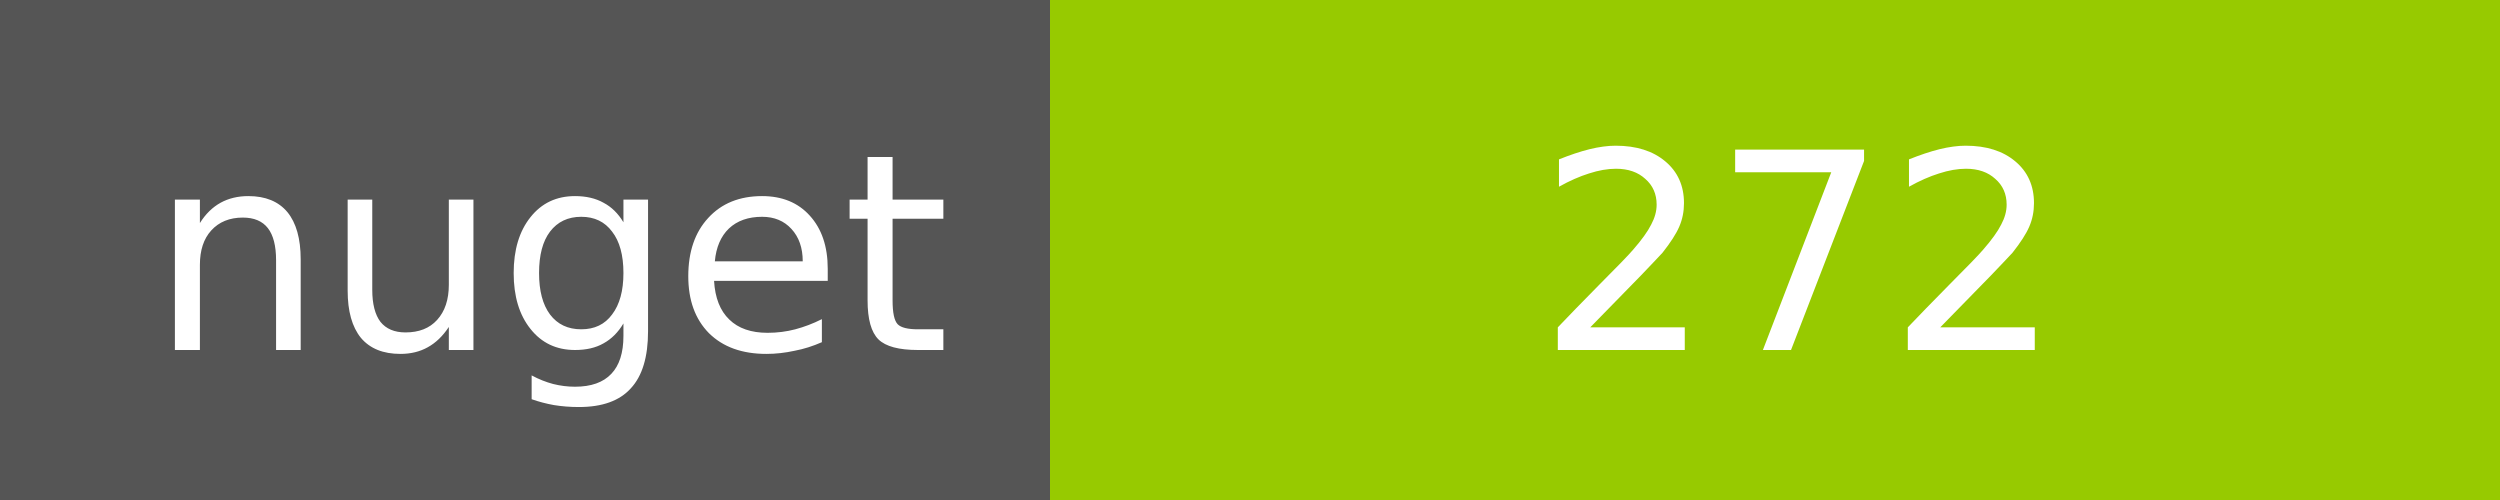
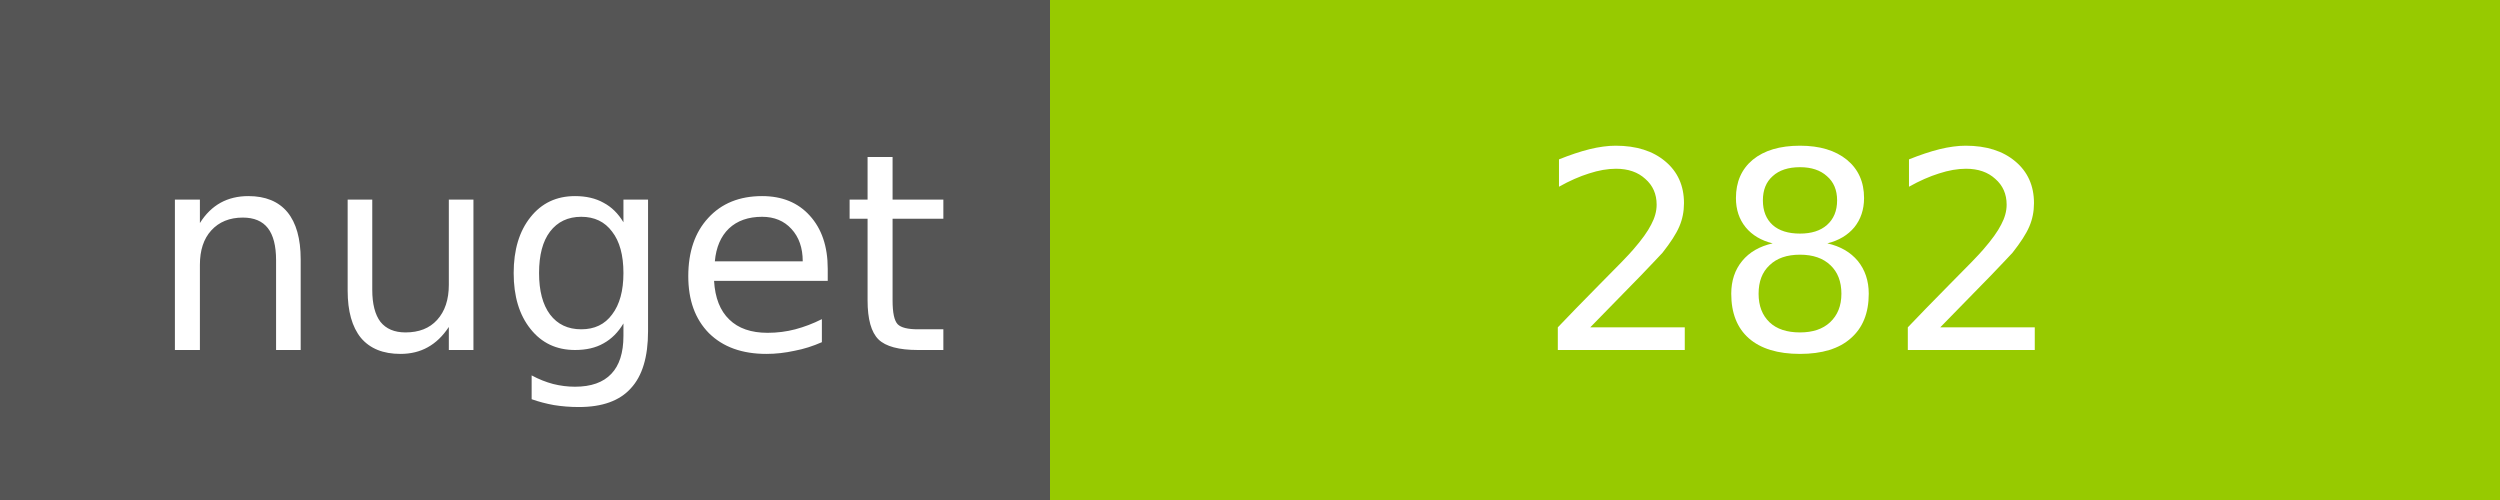
<svg xmlns="http://www.w3.org/2000/svg" width="100" height="20">
  <g shape-rendering="crispEdges">
    <path fill="#555" d="M0 0h42v20H0z" />
    <path fill="#97CA00" d="M42 0h58v20H42z" />
  </g>
  <g fill="#fff" text-anchor="middle" font-family="DejaVu Sans,Verdana,Geneva,sans-serif" font-size="11">
    <text x="22" y="14">nuget</text>
-     <text x="72" y="14">272</text>
+     <text x="72" y="14">282</text>
  </g>
</svg>
